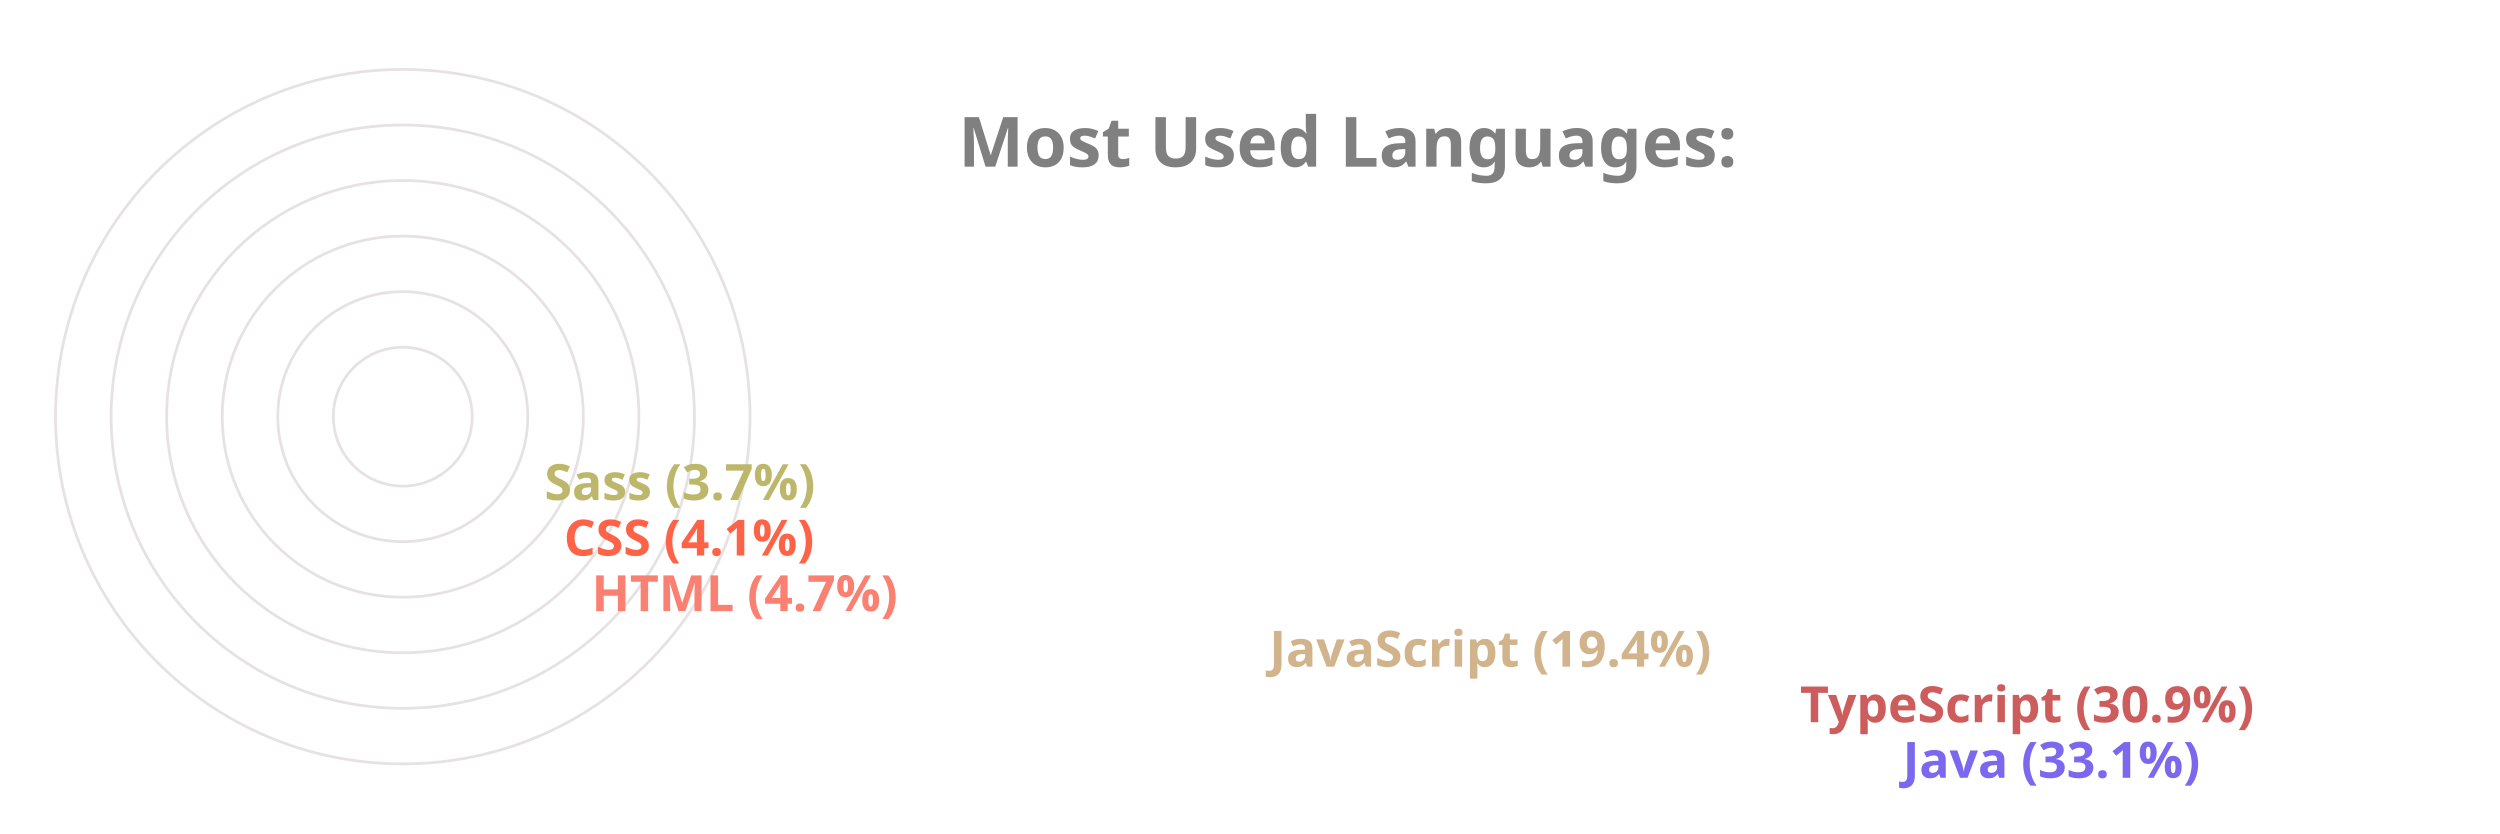
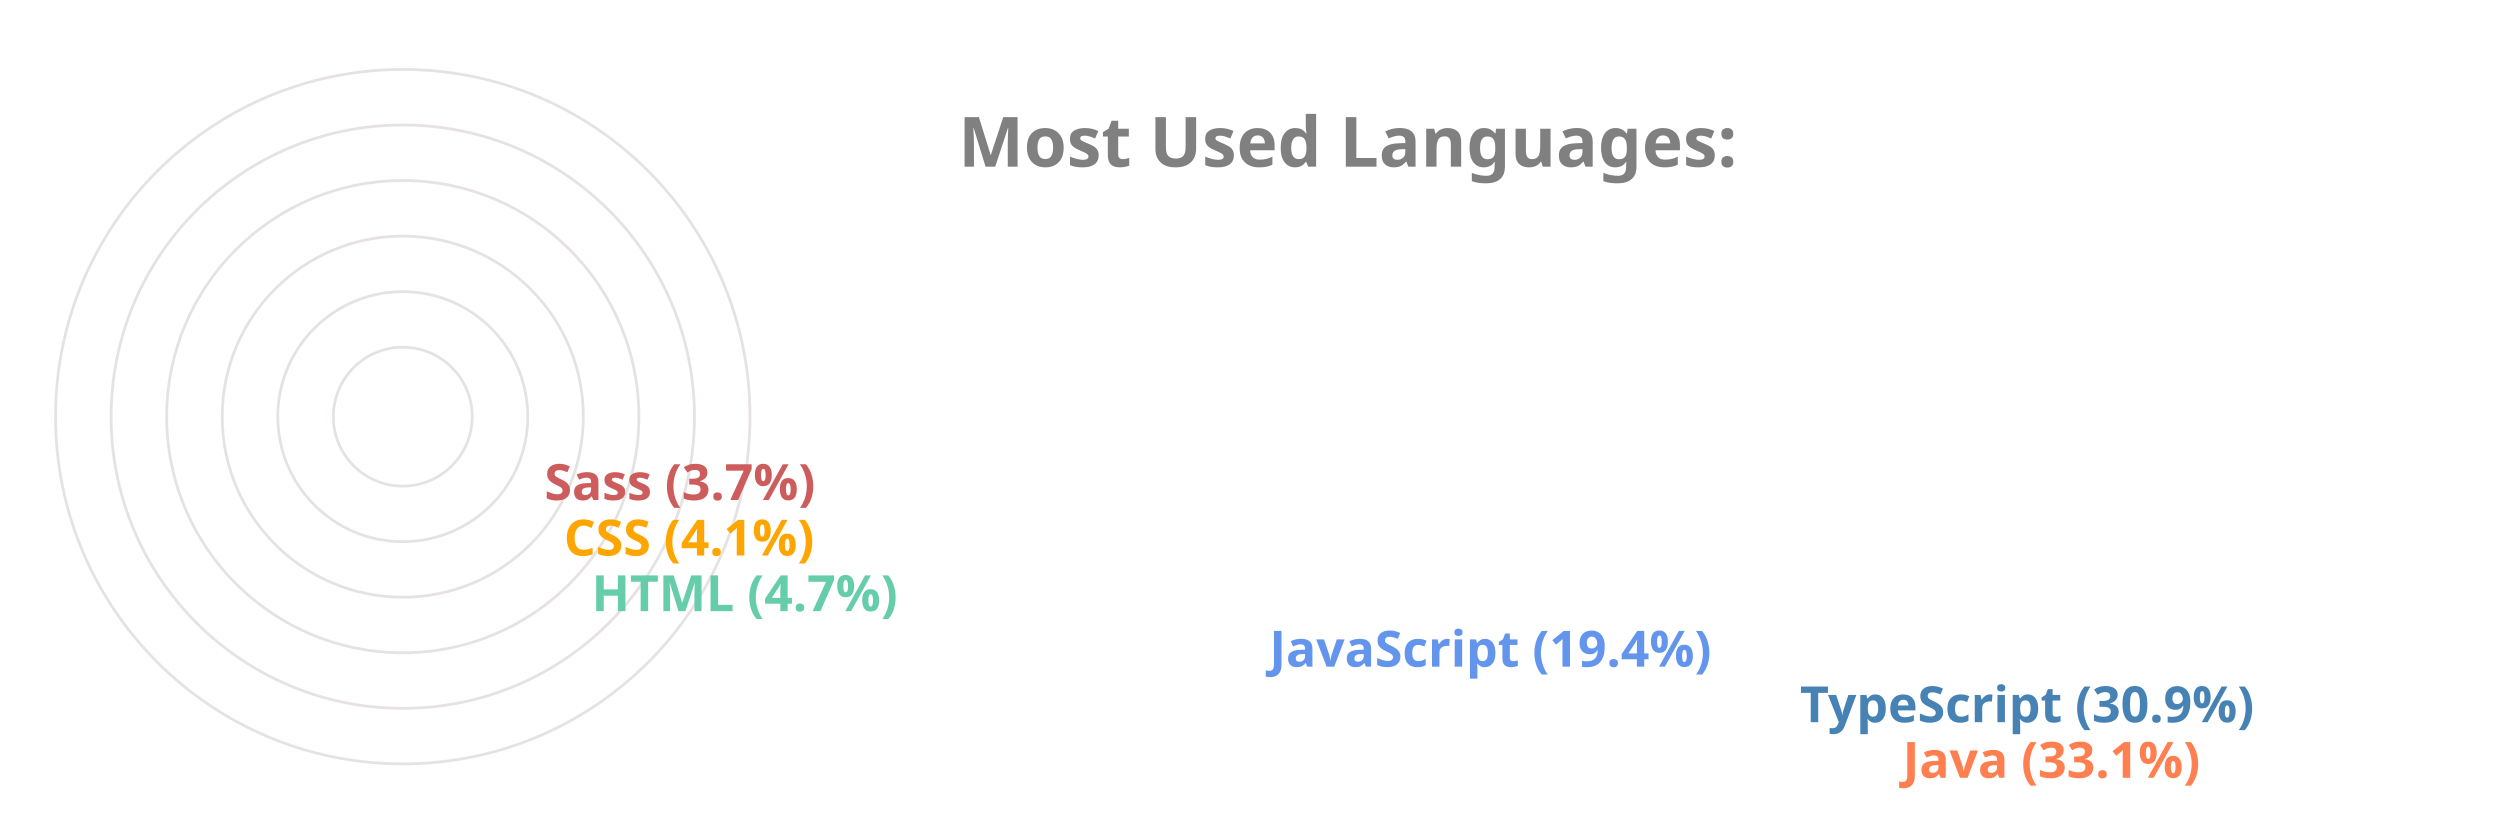
<svg xmlns="http://www.w3.org/2000/svg" viewBox="0 0 650 300" height="200px" width="600px">
  <style>
		.label {
			font: bold 25px sans-serif;
			color: #404040;
			-webkit-text-stroke: 1px white;
	  	}
		.name {
			font: bold 18px sans-serif;
			color: #404040;
	  	}

		.line {
			stroke-dasharray: 1000;
			stroke-dashoffset: 1000;
			animation: dash 3.5s ease-in-out forwards;	
			animation-iteration-count: infinite;
			animation-direction: alternate-reverse;
		}

		.path {
			stroke-dasharray: 1000;
			stroke-dashoffset: 1000;
			animation: dash 3.5s ease-in-out forwards;	
			animation-iteration-count: infinite;
			animation-direction: alternate-reverse;
		}
		  
		@keyframes dash {
			to {
				stroke-dashoffset: 0;
			}
		}

	</style>
  <g stroke="#E6E2E1" fill="none" stroke-width="1">
    <circle cx="20" cy="150" r="125" />
    <circle cx="20" cy="150" r="105" />
    <circle cx="20" cy="150" r="85" />
    <circle cx="20" cy="150" r="65" />
    <circle cx="20" cy="150" r="45" />
    <circle cx="20" cy="150" r="25" />
  </g>
  <g fill="none" stroke-width="20" class="line">
-     <line x2="550" y2="275" x1="20" y1="275" stroke="MediumSlateBlue" />
-     <line x2="513" y2="255" x1="20" y1="255" stroke="IndianRed" />
-     <line x2="322" y2="235" x1="20" y1="235" stroke="Tan" />
-     <line x2="78" y2="215" x1="20" y1="215" stroke="Salmon" />
-     <line x2="68" y2="195" x1="20" y1="195" stroke="Tomato" />
-     <line x2="61" y2="175" x1="20" y1="175" stroke="DarkKhaki" />
+     <line x2="550" y2="275" x1="20" y1="275" stroke="Coral" />
+     <line x2="513" y2="255" x1="20" y1="255" stroke="SteelBlue" />
+     <line x2="322" y2="235" x1="20" y1="235" stroke="CornflowerBlue" />
+     <line x2="78" y2="215" x1="20" y1="215" stroke="MediumAquaMarine" />
+     <line x2="68" y2="195" x1="20" y1="195" stroke="Orange" />
+     <line x2="61" y2="175" x1="20" y1="175" stroke="IndianRed" />
  </g>
  <g fill="none" stroke-width="20" stroke-linecap="round" class="path">
-     <path d="M 20 275 A 125 125 45 0 1 -84 81" stroke="MediumSlateBlue" />
-     <path d="M 20 255 A 105 105 45 0 1 -70 95" stroke="IndianRed" />
-     <path d="M 20 235 A 85 85 45 0 1 -60 122" stroke="Tan" />
-     <path d="M 20 215 A 65 65 45 0 1 -44 144" stroke="Salmon" />
-     <path d="M 20 195 A 45 45 45 0 1 -24 146" stroke="Tomato" />
-     <path d="M 20 175 A 25 25 45 0 1 -4 148" stroke="DarkKhaki" />
+     <path d="M 20 275 A 125 125 45 0 1 -84 81" stroke="Coral" />
+     <path d="M 20 255 A 105 105 45 0 1 -70 95" stroke="SteelBlue" />
+     <path d="M 20 235 A 85 85 45 0 1 -60 122" stroke="CornflowerBlue" />
+     <path d="M 20 215 A 65 65 45 0 1 -44 144" stroke="MediumAquaMarine" />
+     <path d="M 20 195 A 45 45 45 0 1 -24 146" stroke="Orange" />
+     <path d="M 20 175 A 25 25 45 0 1 -4 148" stroke="IndianRed" />
  </g>
  <g class="name">
-     <text x="560" y="280" fill="MediumSlateBlue">Java (33.1%)</text>
-     <text x="523" y="260" fill="IndianRed">TypeScript (30.9%)</text>
-     <text x="332" y="240" fill="Tan">JavaScript (19.4%)</text>
-     <text x="88" y="220" fill="Salmon">HTML (4.7%)</text>
-     <text x="78" y="200" fill="Tomato">CSS (4.1%)</text>
-     <text x="71" y="180" fill="DarkKhaki">Sass (3.7%)</text>
+     <text x="560" y="280" fill="Coral">Java (33.1%)</text>
+     <text x="523" y="260" fill="SteelBlue">TypeScript (30.9%)</text>
+     <text x="332" y="240" fill="CornflowerBlue">JavaScript (19.4%)</text>
+     <text x="88" y="220" fill="MediumAquaMarine">HTML (4.7%)</text>
+     <text x="78" y="200" fill="Orange">CSS (4.1%)</text>
+     <text x="71" y="180" fill="IndianRed">Sass (3.7%)</text>
  </g>
  <g class="label">
    <text x="220" y="60" fill="grey">Most Used Languages:</text>
  </g>
</svg>
